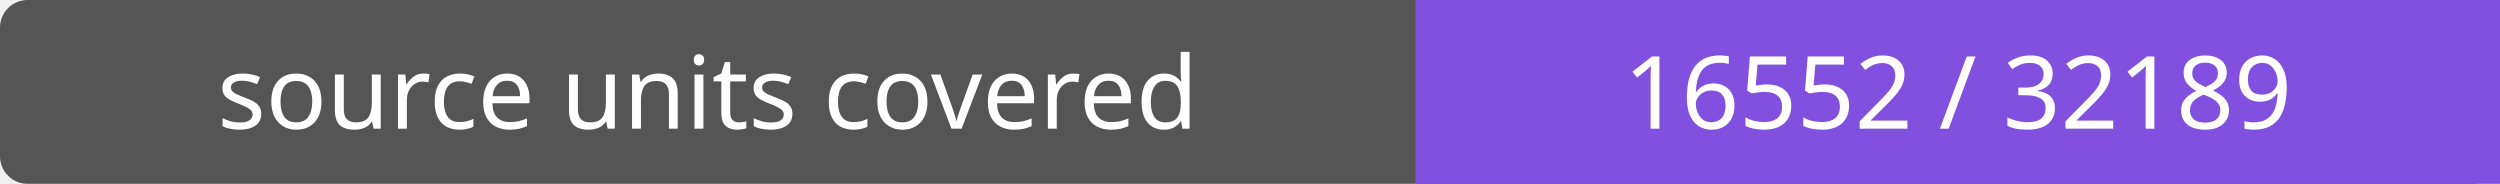
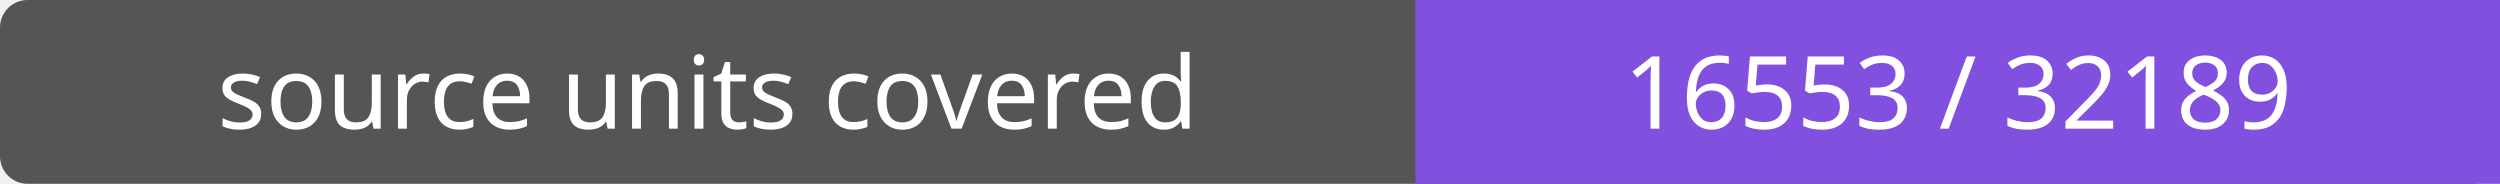
- <svg xmlns="http://www.w3.org/2000/svg" width="272" height="20" role="img" aria-label="source units covered: 16552 / 32189">
+ <svg xmlns="http://www.w3.org/2000/svg" width="272" height="20" role="img" aria-label="source units covered: 16553 / 32189">
  <rect width="272" height="20" rx="3" fill="#555" />
  <path fill="#8250df" d="M154 0h118v20H154z" />
  <g fill="#fff" text-anchor="middle" font-family="Verdana,sans-serif" font-size="11">
    <text x="77.0" y="14">source units covered</text>
-     <text x="213.0" y="14">16552 / 32189</text>
+     <text x="213.0" y="14">16553 / 32189</text>
  </g>
</svg>
